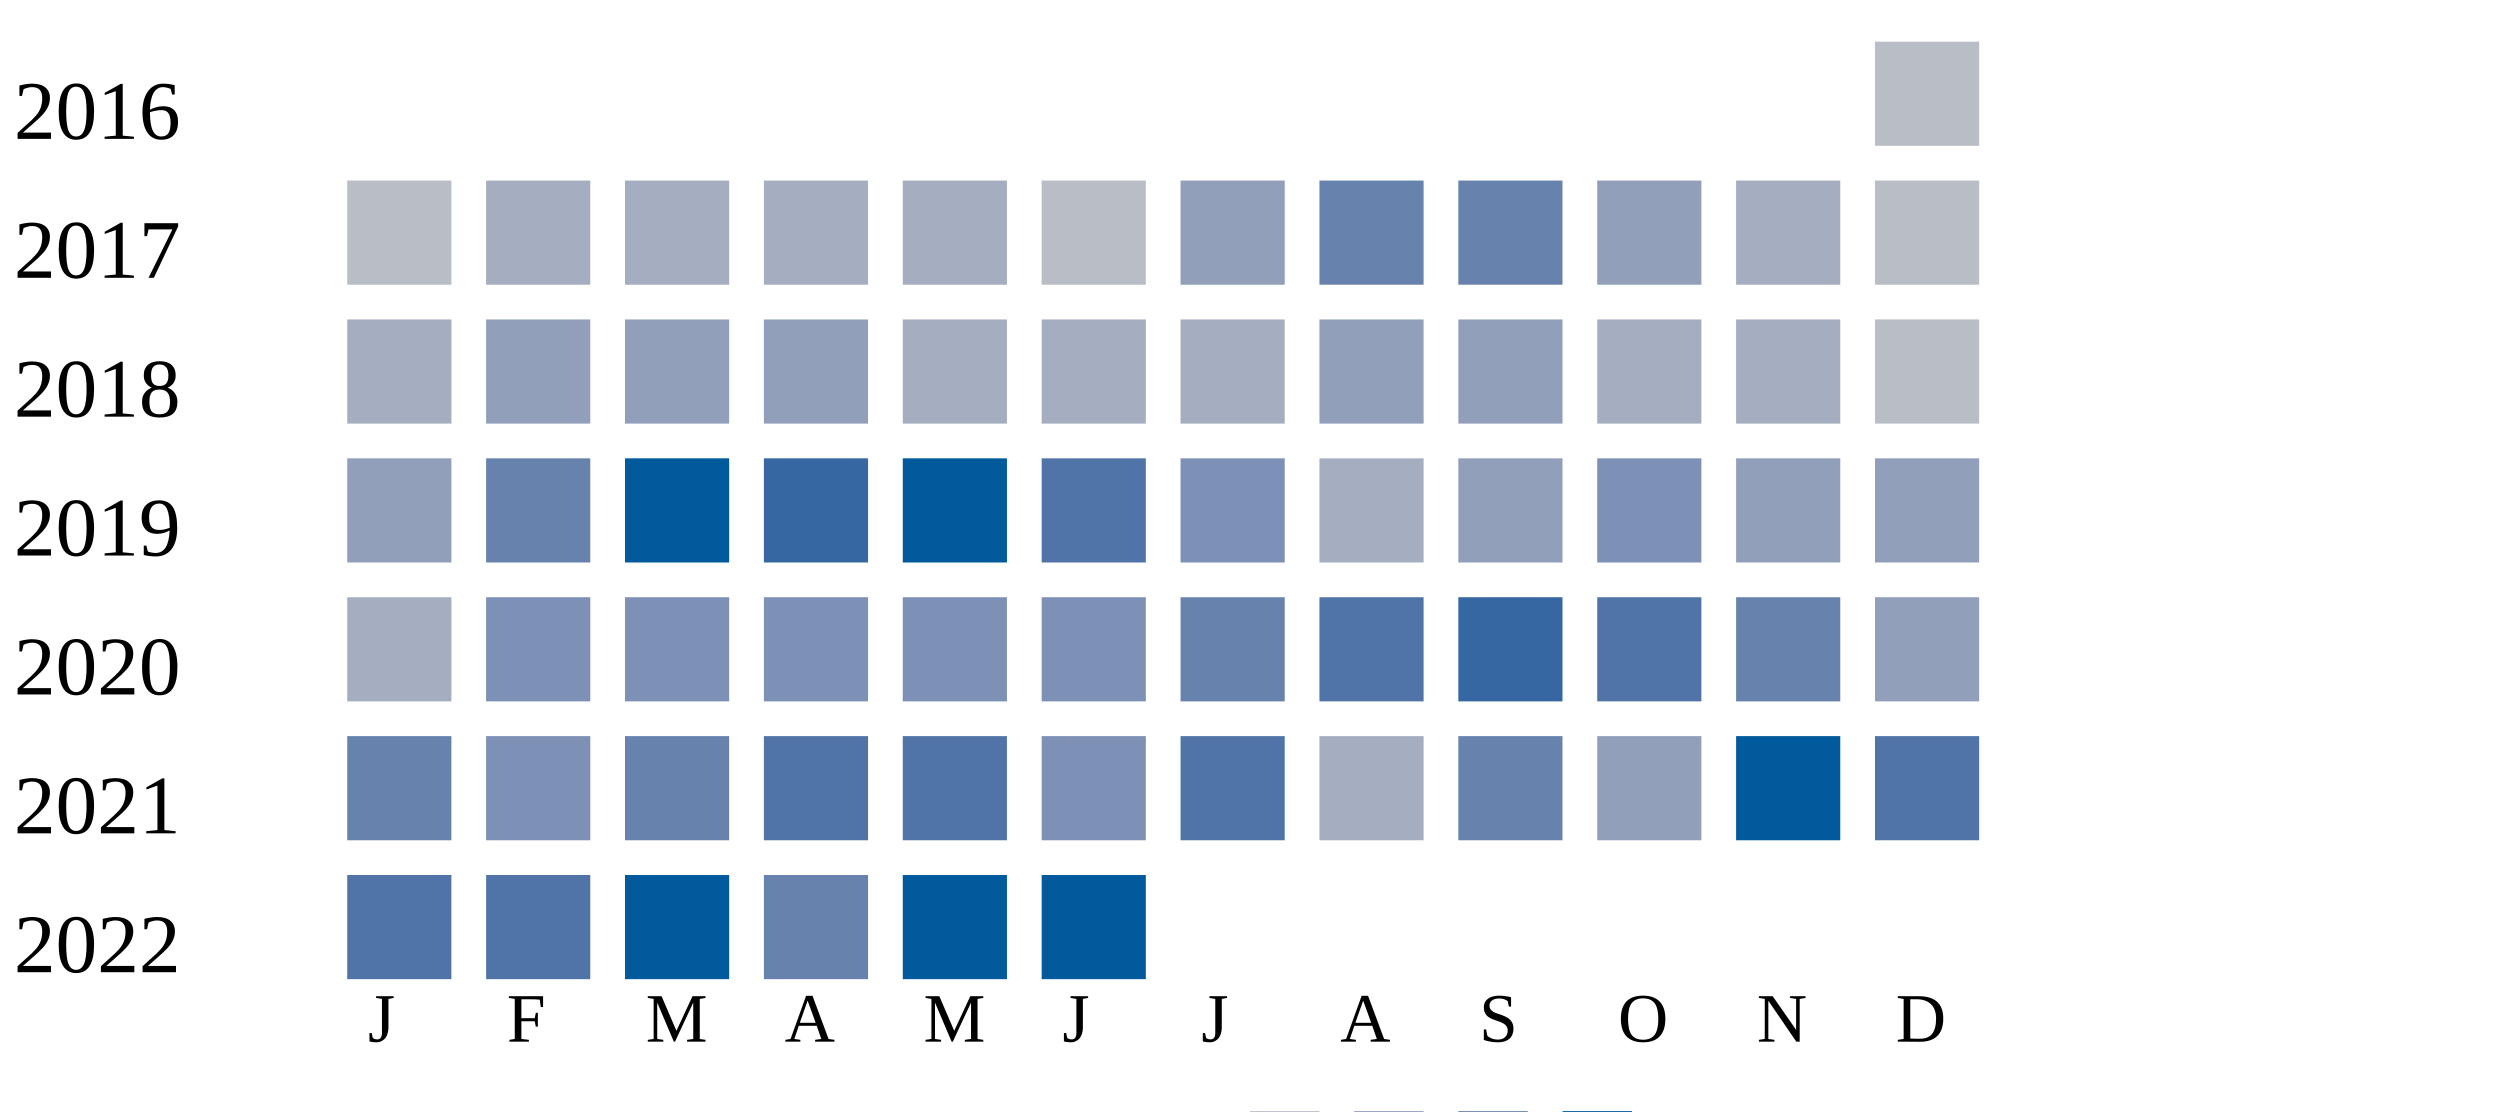
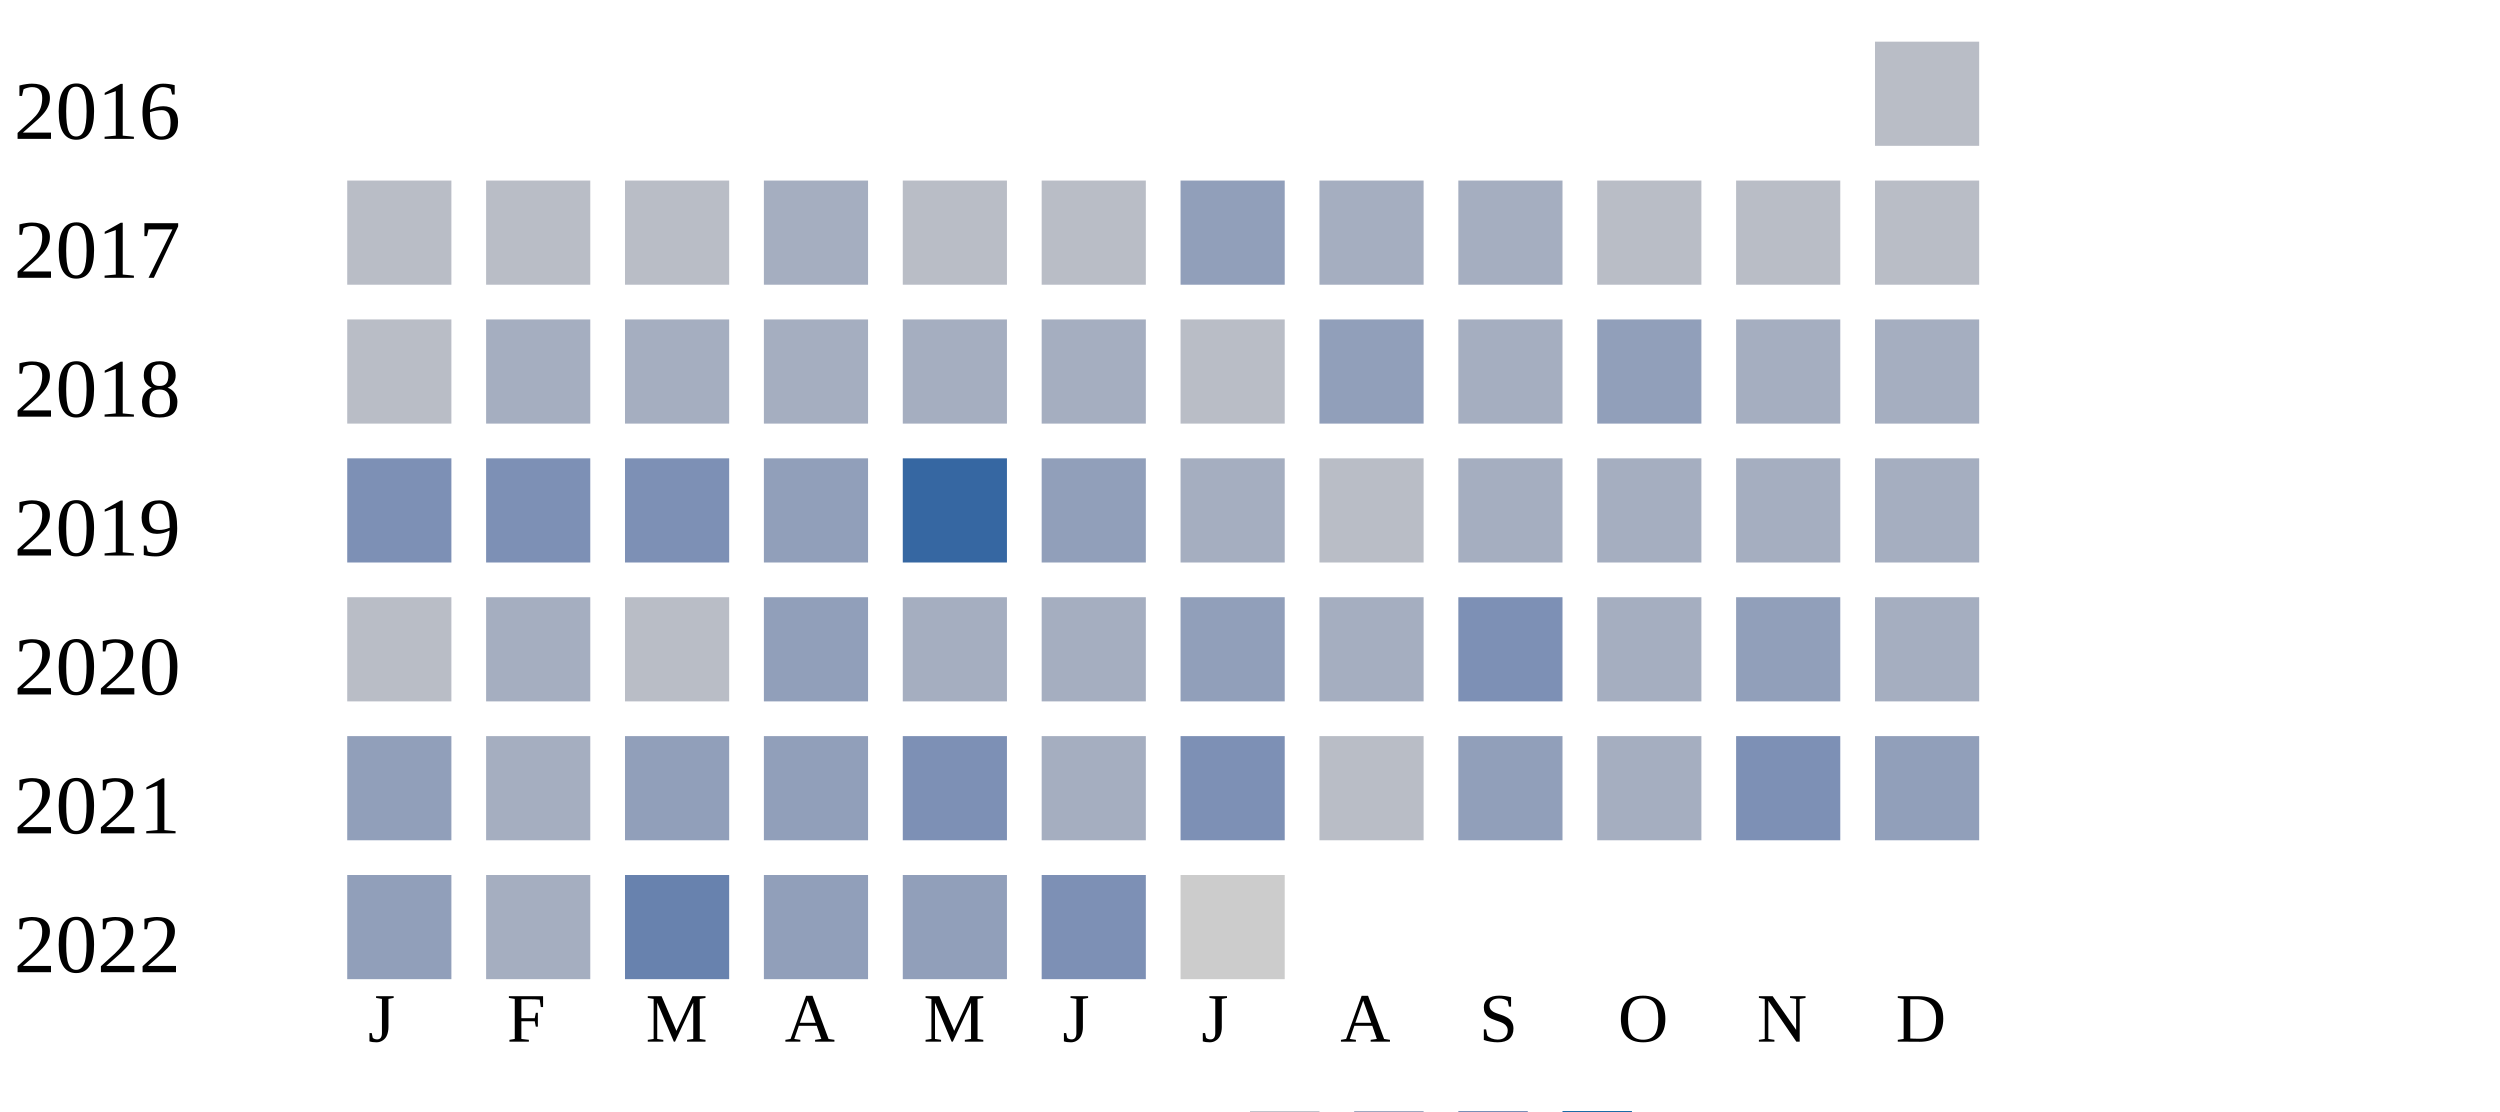
<svg xmlns="http://www.w3.org/2000/svg" width="360" height="160">
  <g transform="translate(0 0)">
    <text x="2" y="20">2016</text>
    <rect x="270" y="6" width="15" height="15" fill="#b9bdc6" />
  </g>
  <g transform="translate(0 20)">
    <text x="2" y="20">2017</text>
    <rect x="50" y="6" width="15" height="15" fill="#b9bdc6" />
+     <rect x="70" y="6" width="15" height="15" fill="#b9bdc6" />
+     <rect x="90" y="6" width="15" height="15" fill="#b9bdc6" />
+     <rect x="110" y="6" width="15" height="15" fill="#a5aec0" />
+     <rect x="130" y="6" width="15" height="15" fill="#b9bdc6" />
+     <rect x="150" y="6" width="15" height="15" fill="#b9bdc6" />
+     <rect x="170" y="6" width="15" height="15" fill="#919fba" />
+     <rect x="190" y="6" width="15" height="15" fill="#a5aec0" />
+     <rect x="210" y="6" width="15" height="15" fill="#a5aec0" />
+     <rect x="230" y="6" width="15" height="15" fill="#b9bdc6" />
+     <rect x="250" y="6" width="15" height="15" fill="#b9bdc6" />
+     <rect x="270" y="6" width="15" height="15" fill="#b9bdc6" />
+   </g>
+   <g transform="translate(0 40)">
+     <text x="2" y="20">2018</text>
+     <rect x="50" y="6" width="15" height="15" fill="#b9bdc6" />
    <rect x="70" y="6" width="15" height="15" fill="#a5aec0" />
    <rect x="90" y="6" width="15" height="15" fill="#a5aec0" />
    <rect x="110" y="6" width="15" height="15" fill="#a5aec0" />
    <rect x="130" y="6" width="15" height="15" fill="#a5aec0" />
-     <rect x="150" y="6" width="15" height="15" fill="#b9bdc6" />
-     <rect x="170" y="6" width="15" height="15" fill="#919fba" />
-     <rect x="190" y="6" width="15" height="15" fill="#6882ae" />
-     <rect x="210" y="6" width="15" height="15" fill="#6882ae" />
+     <rect x="150" y="6" width="15" height="15" fill="#a5aec0" />
+     <rect x="170" y="6" width="15" height="15" fill="#b9bdc6" />
+     <rect x="190" y="6" width="15" height="15" fill="#919fba" />
+     <rect x="210" y="6" width="15" height="15" fill="#a5aec0" />
    <rect x="230" y="6" width="15" height="15" fill="#919fba" />
    <rect x="250" y="6" width="15" height="15" fill="#a5aec0" />
-     <rect x="270" y="6" width="15" height="15" fill="#b9bdc6" />
+     <rect x="270" y="6" width="15" height="15" fill="#a5aec0" />
  </g>
-   <g transform="translate(0 40)">
-     <text x="2" y="20">2018</text>
-     <rect x="50" y="6" width="15" height="15" fill="#a5aec0" />
-     <rect x="70" y="6" width="15" height="15" fill="#919fba" />
-     <rect x="90" y="6" width="15" height="15" fill="#919fba" />
+   <g transform="translate(0 60)">
+     <text x="2" y="20">2019</text>
+     <rect x="50" y="6" width="15" height="15" fill="#7d90b5" />
+     <rect x="70" y="6" width="15" height="15" fill="#7d90b5" />
+     <rect x="90" y="6" width="15" height="15" fill="#7d90b5" />
+     <rect x="110" y="6" width="15" height="15" fill="#919fba" />
+     <rect x="130" y="6" width="15" height="15" fill="#3667a2" />
+     <rect x="150" y="6" width="15" height="15" fill="#919fba" />
+     <rect x="170" y="6" width="15" height="15" fill="#a5aec0" />
+     <rect x="190" y="6" width="15" height="15" fill="#b9bdc6" />
+     <rect x="210" y="6" width="15" height="15" fill="#a5aec0" />
+     <rect x="230" y="6" width="15" height="15" fill="#a5aec0" />
+     <rect x="250" y="6" width="15" height="15" fill="#a5aec0" />
+     <rect x="270" y="6" width="15" height="15" fill="#a5aec0" />
+   </g>
+   <g transform="translate(0 80)">
+     <text x="2" y="20">2020</text>
+     <rect x="50" y="6" width="15" height="15" fill="#b9bdc6" />
+     <rect x="70" y="6" width="15" height="15" fill="#a5aec0" />
+     <rect x="90" y="6" width="15" height="15" fill="#b9bdc6" />
    <rect x="110" y="6" width="15" height="15" fill="#919fba" />
    <rect x="130" y="6" width="15" height="15" fill="#a5aec0" />
    <rect x="150" y="6" width="15" height="15" fill="#a5aec0" />
-     <rect x="170" y="6" width="15" height="15" fill="#a5aec0" />
-     <rect x="190" y="6" width="15" height="15" fill="#919fba" />
-     <rect x="210" y="6" width="15" height="15" fill="#919fba" />
+     <rect x="170" y="6" width="15" height="15" fill="#919fba" />
+     <rect x="190" y="6" width="15" height="15" fill="#a5aec0" />
+     <rect x="210" y="6" width="15" height="15" fill="#7d90b5" />
    <rect x="230" y="6" width="15" height="15" fill="#a5aec0" />
-     <rect x="250" y="6" width="15" height="15" fill="#a5aec0" />
-     <rect x="270" y="6" width="15" height="15" fill="#b9bdc6" />
-   </g>
-   <g transform="translate(0 60)">
-     <text x="2" y="20">2019</text>
-     <rect x="50" y="6" width="15" height="15" fill="#919fba" />
-     <rect x="70" y="6" width="15" height="15" fill="#6882ae" />
-     <rect x="90" y="6" width="15" height="15" fill="#005a9c" />
-     <rect x="110" y="6" width="15" height="15" fill="#3667a2" />
-     <rect x="130" y="6" width="15" height="15" fill="#005a9c" />
-     <rect x="150" y="6" width="15" height="15" fill="#5174a8" />
-     <rect x="170" y="6" width="15" height="15" fill="#7d90b5" />
-     <rect x="190" y="6" width="15" height="15" fill="#a5aec0" />
-     <rect x="210" y="6" width="15" height="15" fill="#919fba" />
-     <rect x="230" y="6" width="15" height="15" fill="#7d90b5" />
    <rect x="250" y="6" width="15" height="15" fill="#919fba" />
-     <rect x="270" y="6" width="15" height="15" fill="#919fba" />
-   </g>
-   <g transform="translate(0 80)">
-     <text x="2" y="20">2020</text>
-     <rect x="50" y="6" width="15" height="15" fill="#a5aec0" />
-     <rect x="70" y="6" width="15" height="15" fill="#7d90b5" />
-     <rect x="90" y="6" width="15" height="15" fill="#7d90b5" />
-     <rect x="110" y="6" width="15" height="15" fill="#7d90b5" />
-     <rect x="130" y="6" width="15" height="15" fill="#7d90b5" />
-     <rect x="150" y="6" width="15" height="15" fill="#7d90b5" />
-     <rect x="170" y="6" width="15" height="15" fill="#6882ae" />
-     <rect x="190" y="6" width="15" height="15" fill="#5174a8" />
-     <rect x="210" y="6" width="15" height="15" fill="#3667a2" />
-     <rect x="230" y="6" width="15" height="15" fill="#5174a8" />
-     <rect x="250" y="6" width="15" height="15" fill="#6882ae" />
-     <rect x="270" y="6" width="15" height="15" fill="#919fba" />
+     <rect x="270" y="6" width="15" height="15" fill="#a5aec0" />
  </g>
  <g transform="translate(0 100)">
    <text x="2" y="20">2021</text>
-     <rect x="50" y="6" width="15" height="15" fill="#6882ae" />
-     <rect x="70" y="6" width="15" height="15" fill="#7d90b5" />
-     <rect x="90" y="6" width="15" height="15" fill="#6882ae" />
-     <rect x="110" y="6" width="15" height="15" fill="#5174a8" />
-     <rect x="130" y="6" width="15" height="15" fill="#5174a8" />
-     <rect x="150" y="6" width="15" height="15" fill="#7d90b5" />
-     <rect x="170" y="6" width="15" height="15" fill="#5174a8" />
-     <rect x="190" y="6" width="15" height="15" fill="#a5aec0" />
-     <rect x="210" y="6" width="15" height="15" fill="#6882ae" />
-     <rect x="230" y="6" width="15" height="15" fill="#919fba" />
-     <rect x="250" y="6" width="15" height="15" fill="#005a9c" />
-     <rect x="270" y="6" width="15" height="15" fill="#5174a8" />
+     <rect x="50" y="6" width="15" height="15" fill="#919fba" />
+     <rect x="70" y="6" width="15" height="15" fill="#a5aec0" />
+     <rect x="90" y="6" width="15" height="15" fill="#919fba" />
+     <rect x="110" y="6" width="15" height="15" fill="#919fba" />
+     <rect x="130" y="6" width="15" height="15" fill="#7d90b5" />
+     <rect x="150" y="6" width="15" height="15" fill="#a5aec0" />
+     <rect x="170" y="6" width="15" height="15" fill="#7d90b5" />
+     <rect x="190" y="6" width="15" height="15" fill="#b9bdc6" />
+     <rect x="210" y="6" width="15" height="15" fill="#919fba" />
+     <rect x="230" y="6" width="15" height="15" fill="#a5aec0" />
+     <rect x="250" y="6" width="15" height="15" fill="#7d90b5" />
+     <rect x="270" y="6" width="15" height="15" fill="#919fba" />
  </g>
  <g transform="translate(0 120)">
    <text x="2" y="20">2022</text>
-     <rect x="50" y="6" width="15" height="15" fill="#5174a8" />
-     <rect x="70" y="6" width="15" height="15" fill="#5174a8" />
-     <rect x="90" y="6" width="15" height="15" fill="#005a9c" />
-     <rect x="110" y="6" width="15" height="15" fill="#6882ae" />
-     <rect x="130" y="6" width="15" height="15" fill="#005a9c" />
-     <rect x="150" y="6" width="15" height="15" fill="#005a9c" />
+     <rect x="50" y="6" width="15" height="15" fill="#919fba" />
+     <rect x="70" y="6" width="15" height="15" fill="#a5aec0" />
+     <rect x="90" y="6" width="15" height="15" fill="#6882ae" />
+     <rect x="110" y="6" width="15" height="15" fill="#919fba" />
+     <rect x="130" y="6" width="15" height="15" fill="#919fba" />
+     <rect x="150" y="6" width="15" height="15" fill="#7d90b5" />
+     <rect x="170" y="6" width="15" height="15" fill="#cccccc" />
  </g>
  <text style="font-size: 10px; text-align: center" x="53" y="150">J</text>
  <text style="font-size: 10px; text-align: center" x="73" y="150">F</text>
  <text style="font-size: 10px; text-align: center" x="93" y="150">M</text>
  <text style="font-size: 10px; text-align: center" x="113" y="150">A</text>
  <text style="font-size: 10px; text-align: center" x="133" y="150">M</text>
  <text style="font-size: 10px; text-align: center" x="153" y="150">J</text>
  <text style="font-size: 10px; text-align: center" x="173" y="150">J</text>
  <text style="font-size: 10px; text-align: center" x="193" y="150">A</text>
  <text style="font-size: 10px; text-align: center" x="213" y="150">S</text>
  <text style="font-size: 10px; text-align: center" x="233" y="150">O</text>
  <text style="font-size: 10px; text-align: center" x="253" y="150">N</text>
  <text style="font-size: 10px; text-align: center" x="273" y="150">D</text>
  <text style="font-size: 10px;" x="155" y="169">Less</text>
  <rect fill="#b9bdc6" width="10" height="10" x="180" y="160" />
  <rect fill="#919fba" width="10" height="10" x="195" y="160" />
  <rect fill="#6882ae" width="10" height="10" x="210" y="160" />
  <rect fill="#005a9c" width="10" height="10" x="225" y="160" />
  <text x="240" y="169" style="font-size: 10px;">More</text>
</svg>
